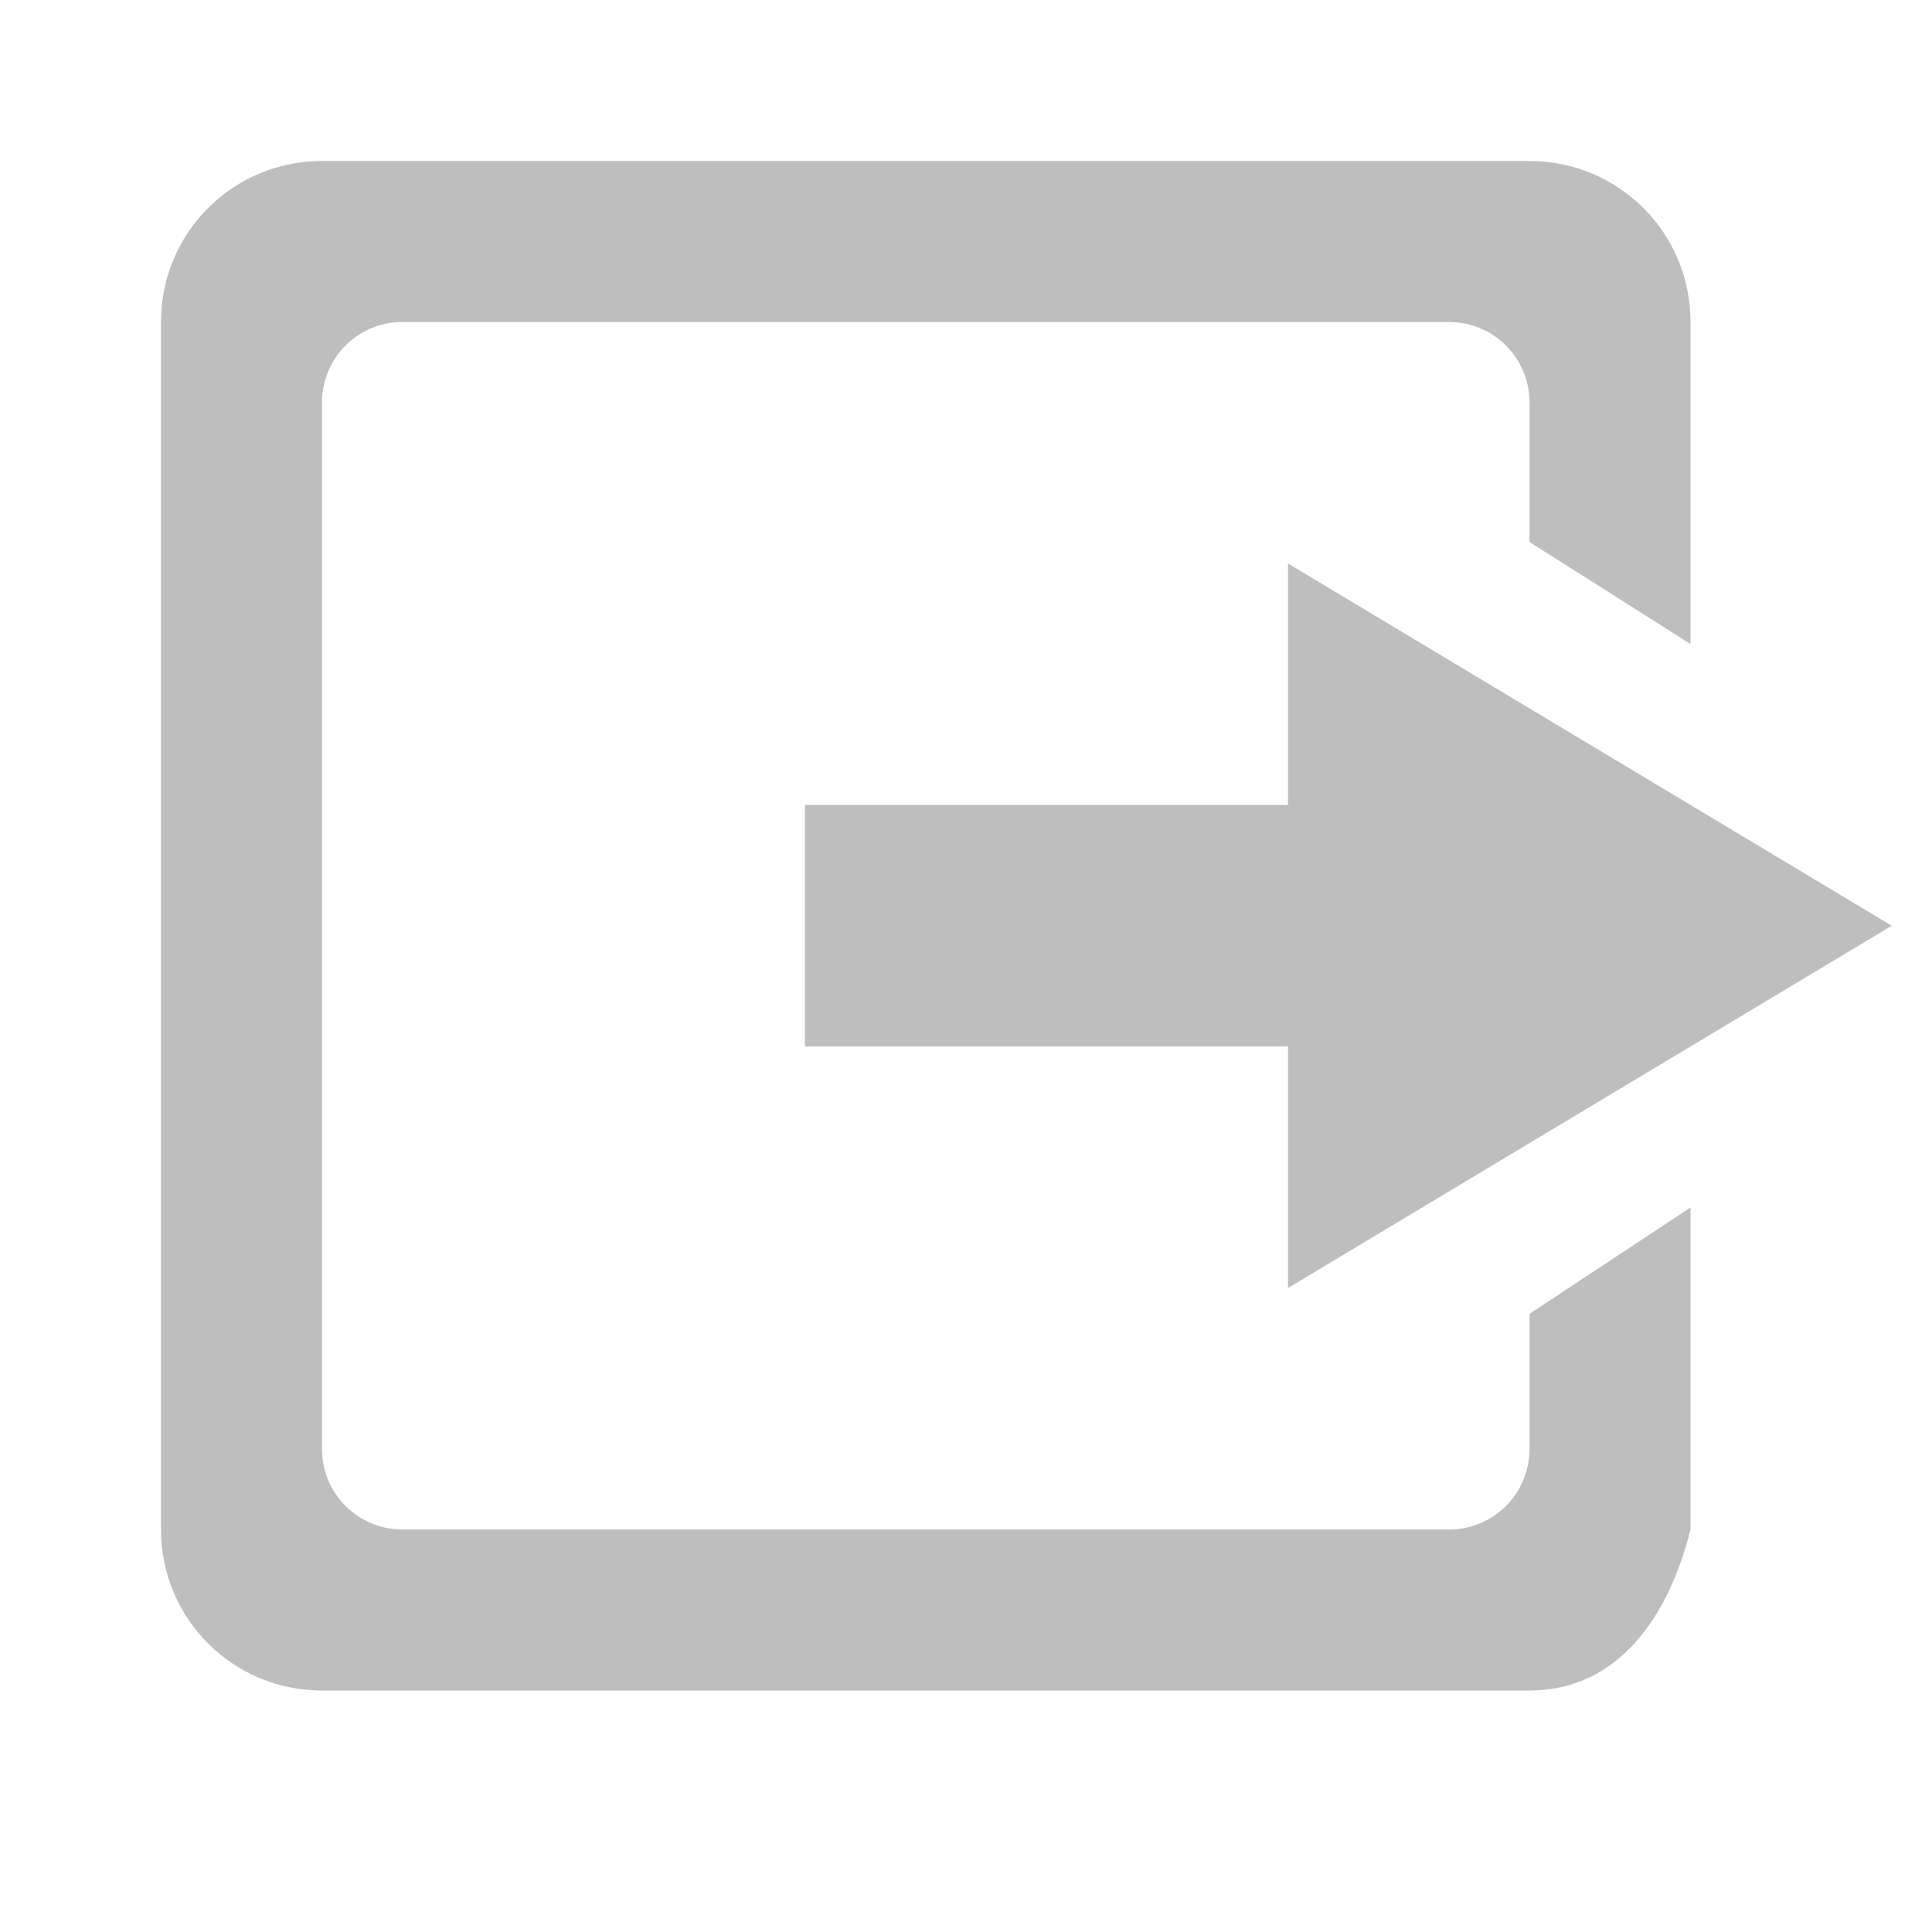
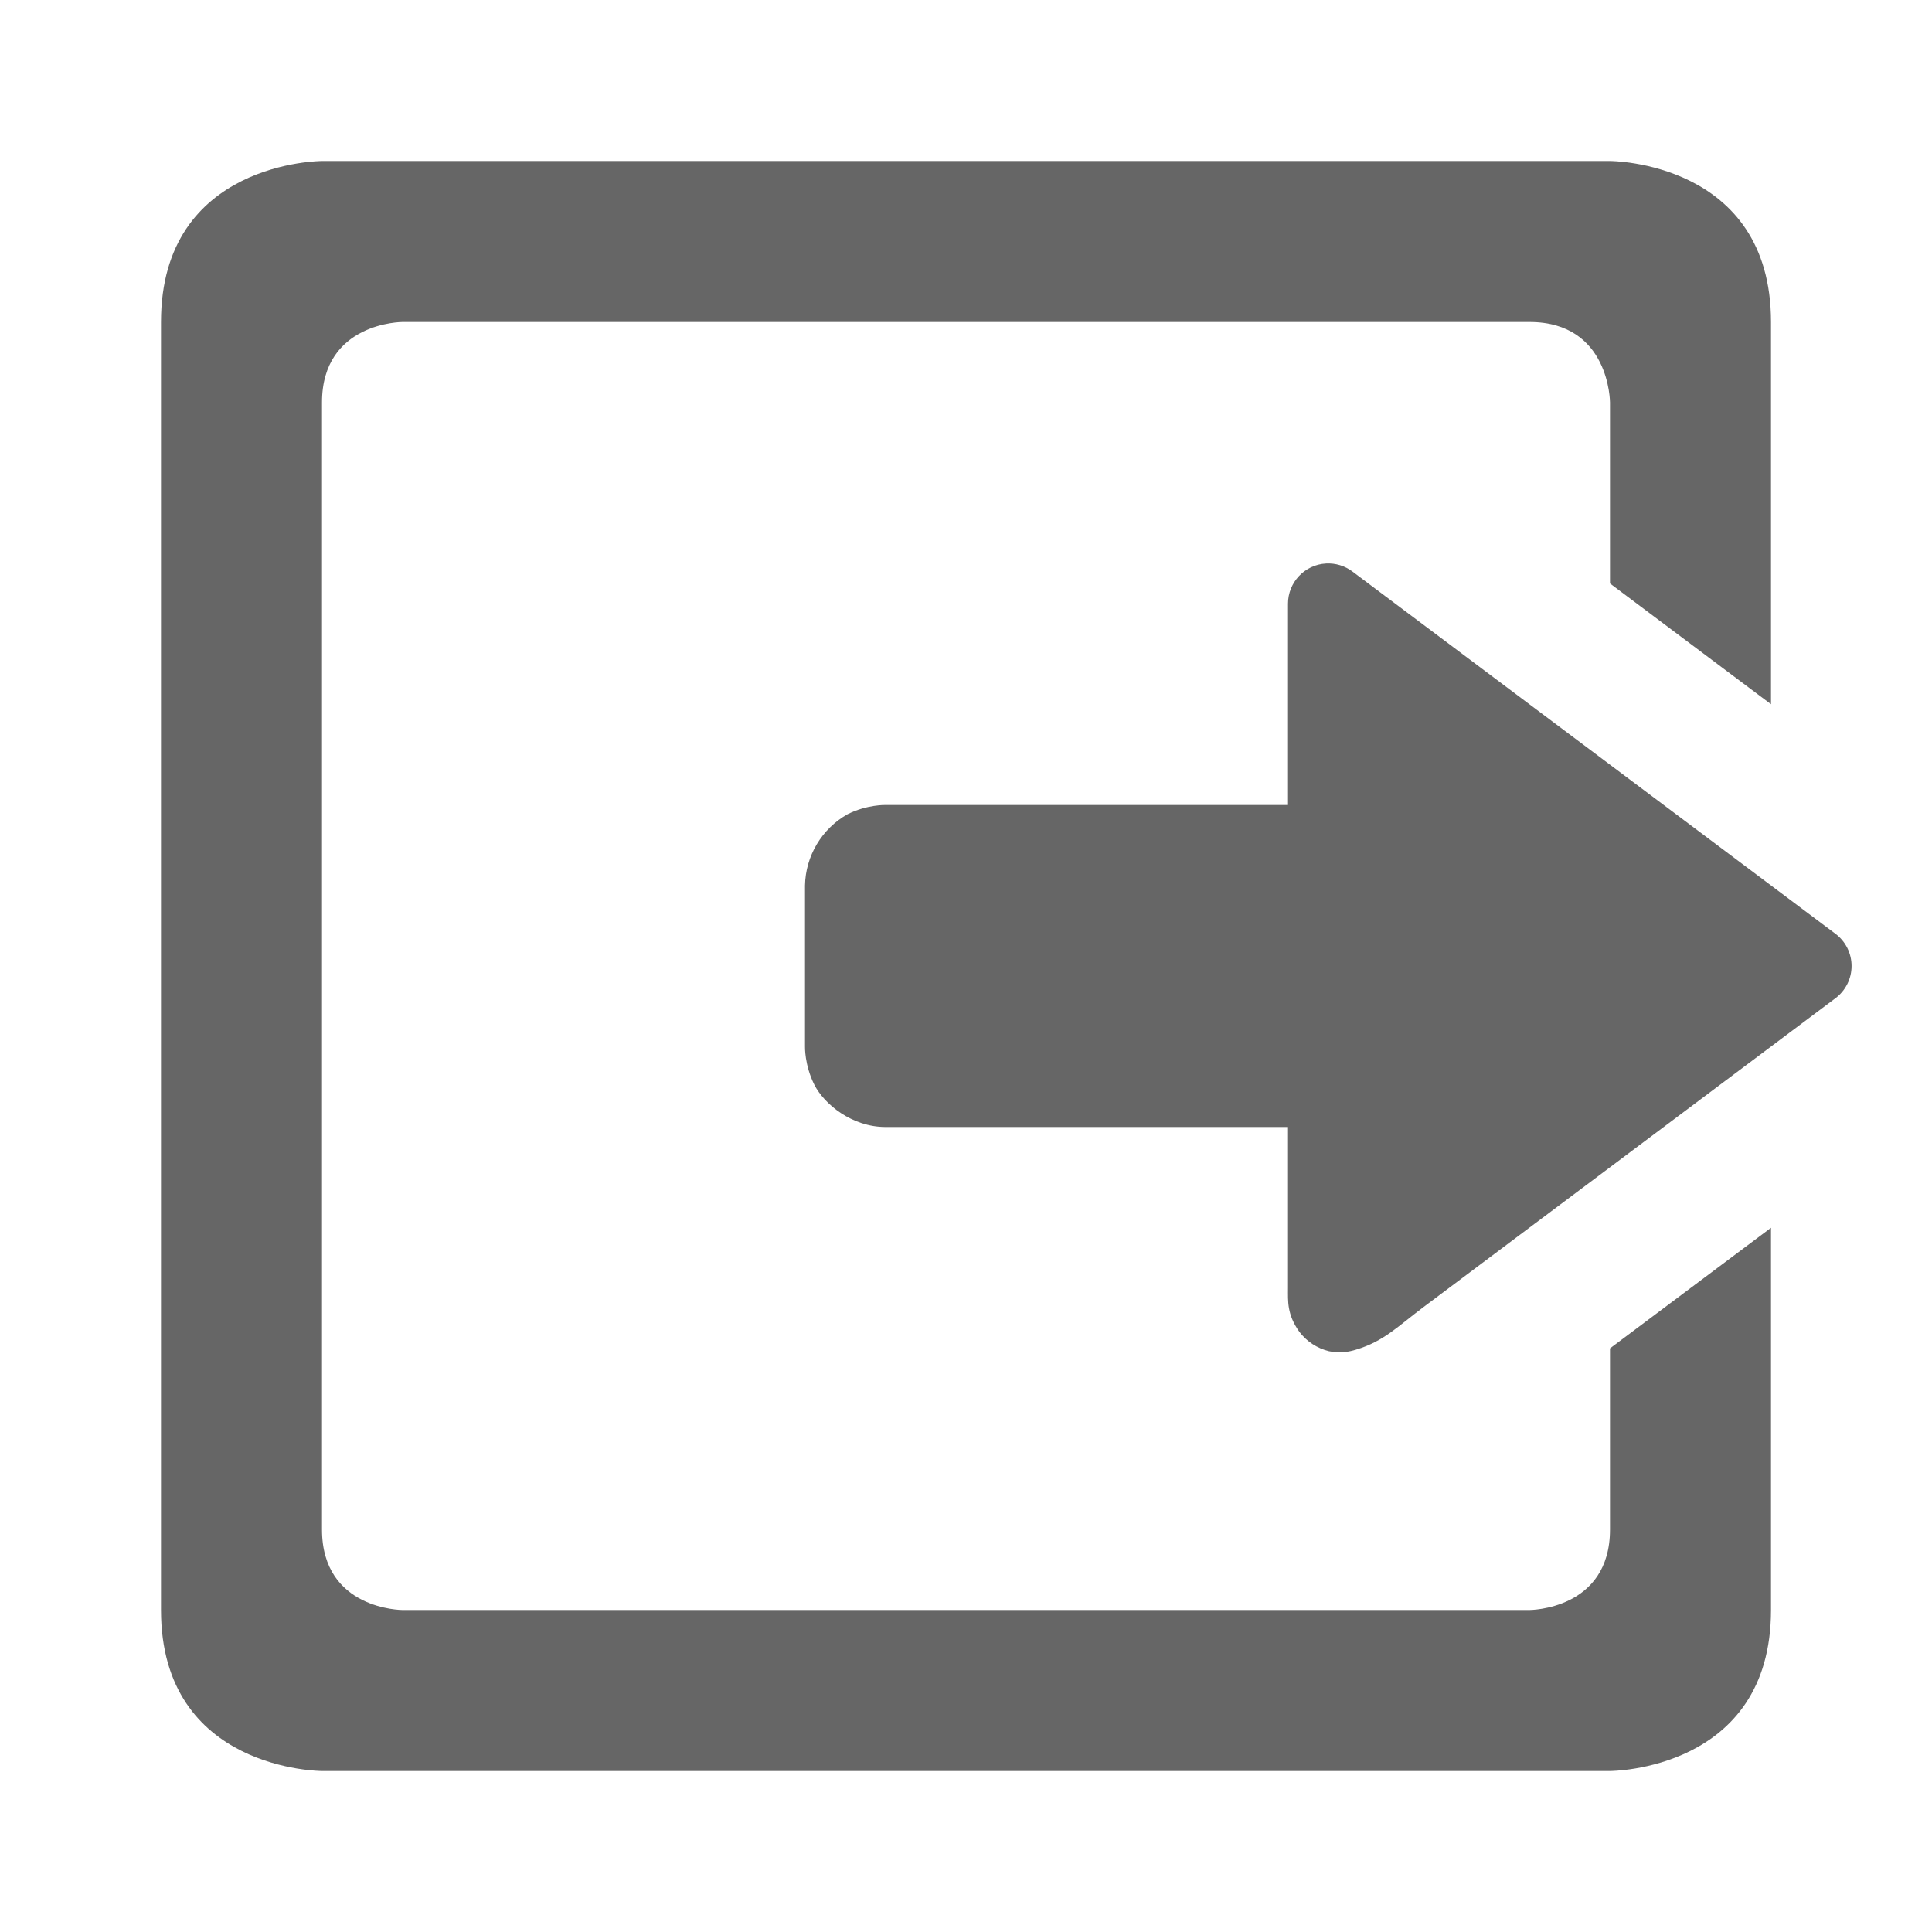
- <svg xmlns="http://www.w3.org/2000/svg" version="1.1" width="24" height="24" id="svg7384">
-   <defs id="defs11" />
-   <path d="M 16,7 16,10 l -6,0 0,3 6,0 0,3 7.5,-4.5 z" id="path12810" style="color:#bebebe;fill:#bebebe;fill-opacity:1;fill-rule:nonzero;stroke:none;stroke-width:1;marker:none;visibility:visible;display:inline;overflow:visible;enable-background:accumulate" />
-   <path style="color:#bebebe;fill:#bebebe;fill-opacity:1;fill-rule:nonzero;stroke:none;stroke-width:1;marker:none;visibility:visible;display:inline;overflow:visible;enable-background:accumulate" d="M 4,2 C 2.892,2 2,2.892 2,4 l 0,15 c 0,1.108 0.892,2 2,2 l 15,0 c 1.108,0 1.731,-0.925 2,-2 L 21,15 19,16.321 19,18 c 0,0.554 -0.446,1 -1,1 L 5,19 C 4.446,19 4,18.554 4,18 L 4,5 C 4,4.446 4.446,4 5,4 l 13,0 c 0.554,0 1,0.446 1,1 L 19,6.733 21,8 21,4 C 21,2.892 20.108,2 19,2 z" id="rect2988" />
+ <svg xmlns="http://www.w3.org/2000/svg" height="24" width="24">
+   <g transform="translate(-313 295)">
+     <path color="#bebebe" d="M317-293s-2 0-2 2v16c0 2 2 2 2 2h16s2 0 2-2v-4.748l-2 1.498v2.25c0 1-1 1-1 1h-14s-1 0-1-1v-14c0-1 1-1 1-1h14c1 0 1 1 1 1v2.248l2 1.5V-291c0-2-2-2-2-2zm12.473 5a.5.5 0 0 0-.473.5v2.5h-5s-.228-.007-.472.115A1.04 1.04 0 0 0 323-284v2s-.007.228.115.473c.123.244.469.527.885.527h5v2c0 .165-.014.326.14.543a.658.658 0 0 0 .368.242c.14.03.254.007.34-.02.344-.104.513-.286.834-.527l5.119-3.838a.5.5 0 0 0 0-.8l-6-4.5a.5.5 0 0 0-.328-.1z" fill="#666" overflow="visible" style="marker:none" />
+   </g>
</svg>
